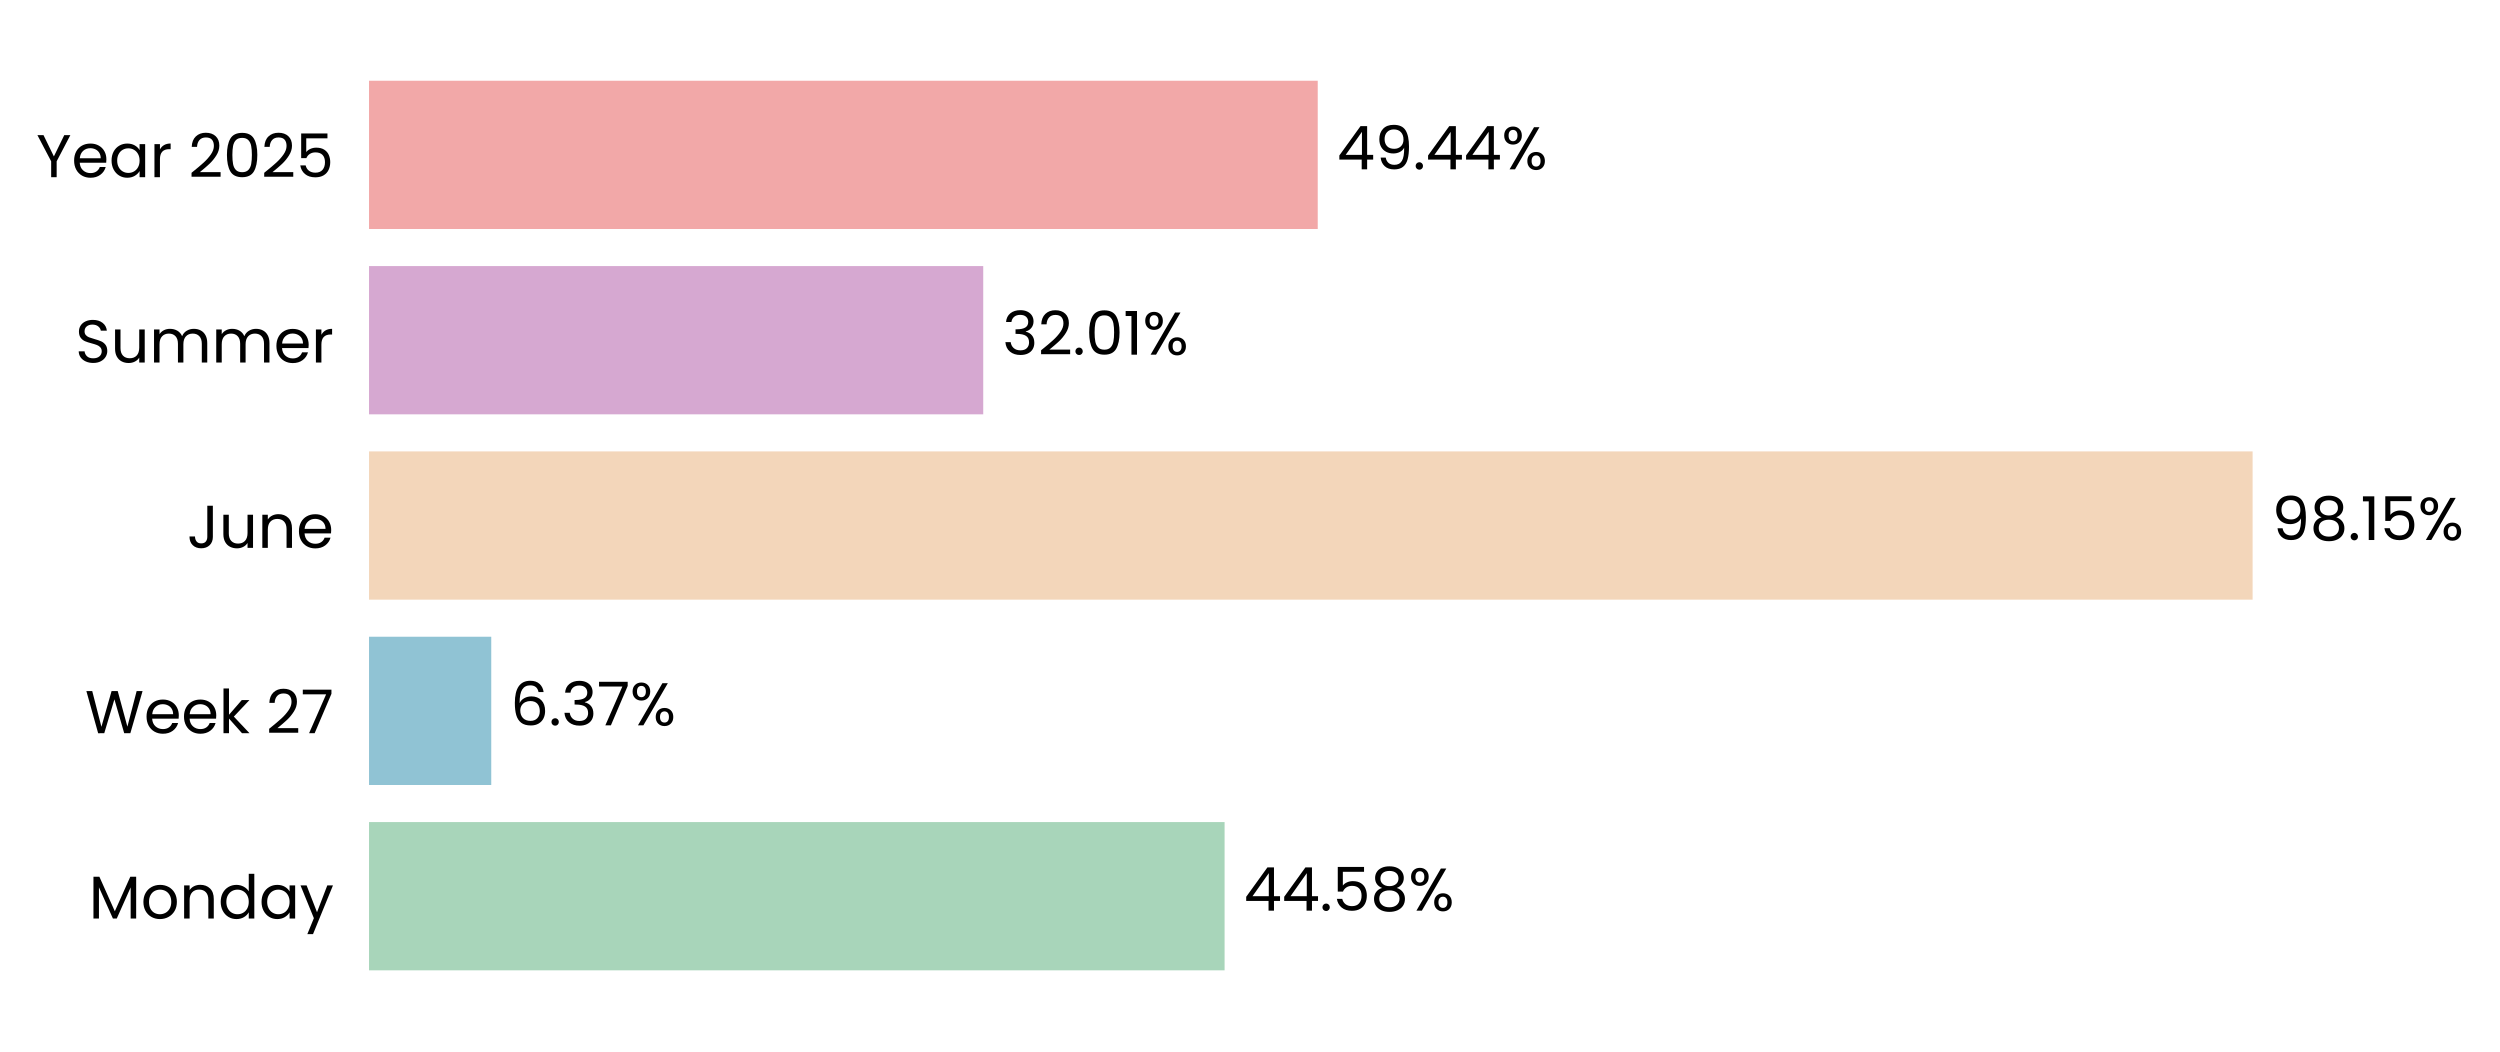
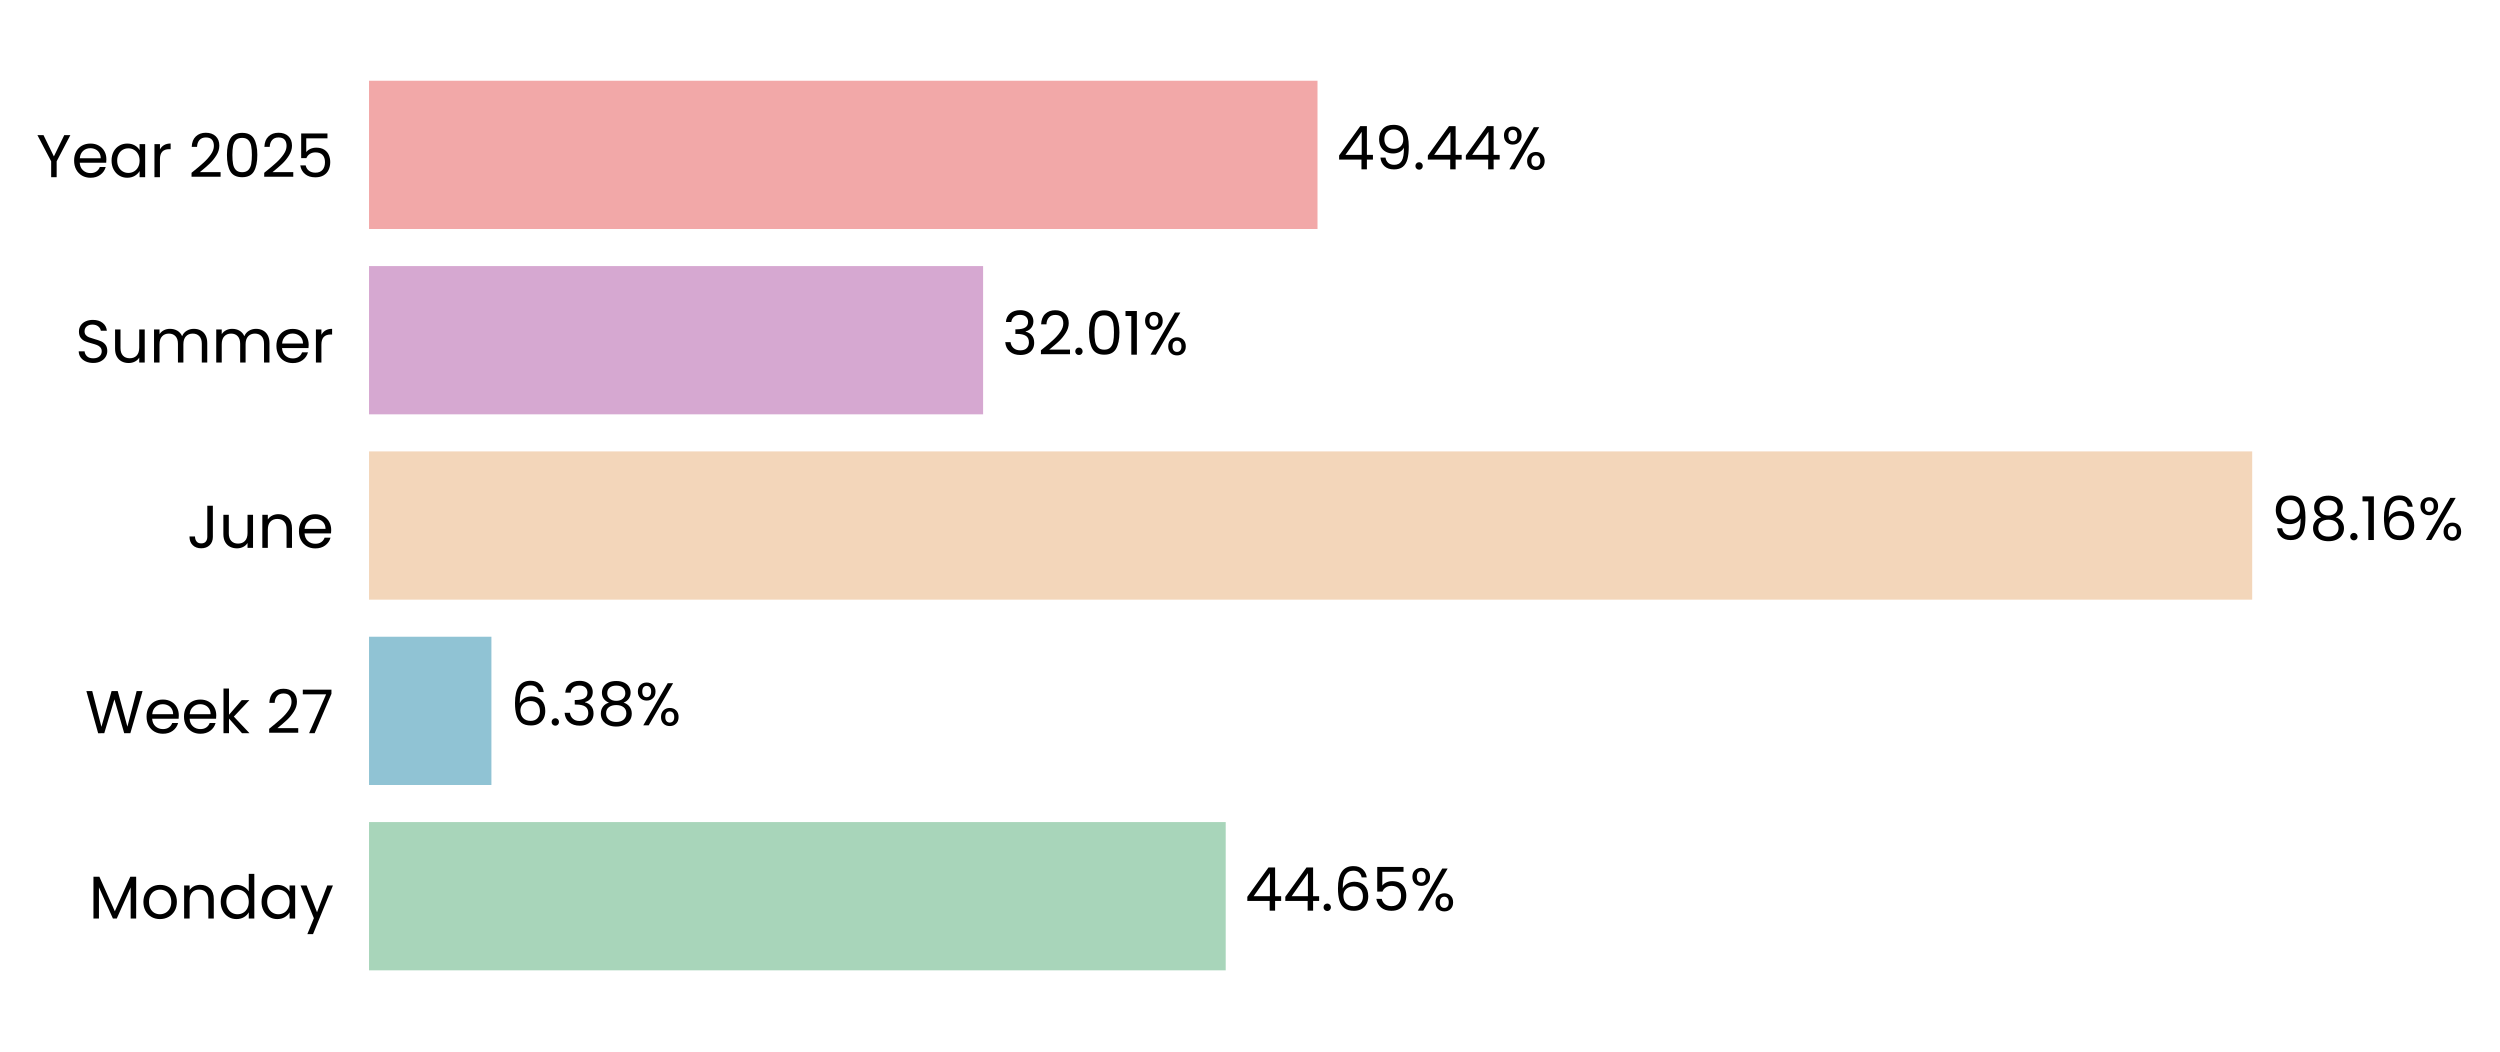
- <svg xmlns="http://www.w3.org/2000/svg" xmlns:xlink="http://www.w3.org/1999/xlink" width="496.656pt" height="208.8pt" viewBox="0 0 496.656 208.8" version="1.1">
+ <svg xmlns="http://www.w3.org/2000/svg" xmlns:xlink="http://www.w3.org/1999/xlink" width="496.651pt" height="208.8pt" viewBox="0 0 496.651 208.8" version="1.1">
  <defs>
    <style type="text/css">*{stroke-linejoin: round; stroke-linecap: butt}</style>
  </defs>
  <g id="figure_1">
    <g id="patch_1">
-       <path d="M 0 208.8  L 496.656 208.8  L 496.656 0  L 0 0  L 0 208.8  z " style="fill: none" />
+       <path d="M 0 208.8  L 496.651 208.8  L 496.651 0  L 0 0  L 0 208.8  z " style="fill: none" />
    </g>
    <g id="axes_1">
      <g id="patch_2">
-         <path d="M 73.311 201.6  L 454.55 201.6  L 454.55 7.2  L 73.311 7.2  L 73.311 201.6  z " style="fill: none" />
+         <path d="M 73.311 201.6  L 454.451 201.6  L 454.451 7.2  L 73.311 7.2  L 73.311 201.6  z " style="fill: none" />
      </g>
      <g id="patch_3">
-         <path d="M 73.311 192.764  L 243.28 192.764  L 243.28 163.309  L 73.311 163.309  z " clip-path="url(#p69f97745e0)" style="fill: #a8d5ba" />
+         <path d="M 73.311 192.764  L 243.501 192.764  L 243.501 163.309  L 73.311 163.309  z " clip-path="url(#p12fbb0fe2c)" style="fill: #a8d5ba" />
      </g>
      <g id="patch_4">
-         <path d="M 73.311 155.945  L 97.593 155.945  L 97.593 126.491  L 73.311 126.491  z " clip-path="url(#p69f97745e0)" style="fill: #90c3d4" />
+         <path d="M 73.311 155.945  L 97.624 155.945  L 97.624 126.491  L 73.311 126.491  z " clip-path="url(#p12fbb0fe2c)" style="fill: #90c3d4" />
      </g>
      <g id="patch_5">
-         <path d="M 73.311 119.127  L 447.508 119.127  L 447.508 89.673  L 73.311 89.673  z " clip-path="url(#p69f97745e0)" style="fill: #f3d6ba" />
+         <path d="M 73.311 119.127  L 447.42 119.127  L 447.42 89.673  L 73.311 89.673  z " clip-path="url(#p12fbb0fe2c)" style="fill: #f3d6ba" />
      </g>
      <g id="patch_6">
-         <path d="M 73.311 82.309  L 195.332 82.309  L 195.332 52.855  L 73.311 52.855  z " clip-path="url(#p69f97745e0)" style="fill: #d6a8d1" />
+         <path d="M 73.311 82.309  L 195.303 82.309  L 195.303 52.855  L 73.311 52.855  z " clip-path="url(#p12fbb0fe2c)" style="fill: #d6a8d1" />
      </g>
      <g id="patch_7">
-         <path d="M 73.311 45.491  L 261.785 45.491  L 261.785 16.036  L 73.311 16.036  z " clip-path="url(#p69f97745e0)" style="fill: #f2a8a8" />
+         <path d="M 73.311 45.491  L 261.737 45.491  L 261.737 16.036  L 73.311 16.036  z " clip-path="url(#p12fbb0fe2c)" style="fill: #f2a8a8" />
      </g>
      <g id="matplotlib.axis_1">
        <g id="ytick_1">
          <g id="text_1">
            <g transform="translate(17.64187 182.4764) scale(0.12 -0.12)">
              <defs>
                <path id="Poppins-Regular-4d" d="M 5018 4429  L 5018 0  L 4435 0  L 4435 3302  L 2963 0  L 2554 0  L 1075 3309  L 1075 0  L 493 0  L 493 4429  L 1120 4429  L 2758 768  L 4397 4429  L 5018 4429  z " transform="scale(0.015625)" />
                <path id="Poppins-Regular-6f" d="M 2022 -58  Q 1530 -58 1130 166  Q 730 390 502 803  Q 275 1216 275 1760  Q 275 2298 508 2710  Q 742 3123 1145 3344  Q 1549 3565 2048 3565  Q 2547 3565 2950 3344  Q 3354 3123 3587 2713  Q 3821 2304 3821 1760  Q 3821 1216 3581 803  Q 3341 390 2931 166  Q 2522 -58 2022 -58  z M 2022 454  Q 2336 454 2611 601  Q 2886 749 3056 1043  Q 3226 1338 3226 1760  Q 3226 2182 3059 2476  Q 2893 2771 2624 2915  Q 2355 3059 2042 3059  Q 1722 3059 1456 2915  Q 1190 2771 1030 2476  Q 870 2182 870 1760  Q 870 1331 1027 1036  Q 1184 742 1446 598  Q 1709 454 2022 454  z " transform="scale(0.015625)" />
                <path id="Poppins-Regular-6e" d="M 2202 3571  Q 2842 3571 3238 3184  Q 3635 2797 3635 2067  L 3635 0  L 3059 0  L 3059 1984  Q 3059 2509 2796 2787  Q 2534 3066 2080 3066  Q 1619 3066 1347 2778  Q 1075 2490 1075 1939  L 1075 0  L 493 0  L 493 3507  L 1075 3507  L 1075 3008  Q 1248 3277 1545 3424  Q 1843 3571 2202 3571  z " transform="scale(0.015625)" />
                <path id="Poppins-Regular-64" d="M 275 1766  Q 275 2304 492 2710  Q 710 3117 1091 3341  Q 1472 3565 1946 3565  Q 2355 3565 2707 3376  Q 3059 3187 3245 2880  L 3245 4736  L 3834 4736  L 3834 0  L 3245 0  L 3245 659  Q 3072 346 2733 144  Q 2394 -58 1939 -58  Q 1472 -58 1091 172  Q 710 403 492 819  Q 275 1235 275 1766  z M 3245 1760  Q 3245 2157 3085 2451  Q 2925 2746 2653 2902  Q 2381 3059 2054 3059  Q 1728 3059 1459 2905  Q 1190 2752 1030 2457  Q 870 2163 870 1766  Q 870 1363 1030 1065  Q 1190 768 1459 611  Q 1728 454 2054 454  Q 2381 454 2653 611  Q 2925 768 3085 1065  Q 3245 1363 3245 1760  z " transform="scale(0.015625)" />
                <path id="Poppins-Regular-61" d="M 275 1766  Q 275 2304 492 2710  Q 710 3117 1091 3341  Q 1472 3565 1939 3565  Q 2400 3565 2739 3366  Q 3078 3168 3245 2867  L 3245 3507  L 3834 3507  L 3834 0  L 3245 0  L 3245 653  Q 3072 346 2729 144  Q 2387 -58 1933 -58  Q 1466 -58 1088 172  Q 710 403 492 819  Q 275 1235 275 1766  z M 3245 1760  Q 3245 2157 3085 2451  Q 2925 2746 2653 2902  Q 2381 3059 2054 3059  Q 1728 3059 1459 2905  Q 1190 2752 1030 2457  Q 870 2163 870 1766  Q 870 1363 1030 1065  Q 1190 768 1459 611  Q 1728 454 2054 454  Q 2381 454 2653 611  Q 2925 768 3085 1065  Q 3245 1363 3245 1760  z " transform="scale(0.015625)" />
                <path id="Poppins-Regular-79" d="M 3514 3507  L 1402 -1651  L 800 -1651  L 1491 38  L 77 3507  L 723 3507  L 1824 666  L 2912 3507  L 3514 3507  z " transform="scale(0.015625)" />
              </defs>
              <use xlink:href="#Poppins-Regular-4d" />
              <use xlink:href="#Poppins-Regular-6f" transform="translate(86.09999 0)" />
              <use xlink:href="#Poppins-Regular-6e" transform="translate(150.1 0)" />
              <use xlink:href="#Poppins-Regular-64" transform="translate(214.1 0)" />
              <use xlink:href="#Poppins-Regular-61" transform="translate(281.7 0)" />
              <use xlink:href="#Poppins-Regular-79" transform="translate(349.2999 0)" />
            </g>
          </g>
        </g>
        <g id="ytick_2">
          <g id="text_2">
            <g transform="translate(16.88437 145.6582) scale(0.12 -0.12)">
              <defs>
                <path id="Poppins-Regular-57" d="M 6099 4461  L 4806 0  L 4154 0  L 3117 3590  L 2042 0  L 1395 -6  L 147 4461  L 768 4461  L 1741 678  L 2816 4461  L 3469 4461  L 4493 691  L 5472 4461  L 6099 4461  z " transform="scale(0.015625)" />
                <path id="Poppins-Regular-65" d="M 3693 1888  Q 3693 1722 3674 1536  L 870 1536  Q 902 1018 1225 726  Q 1549 435 2010 435  Q 2387 435 2640 611  Q 2893 787 2995 1082  L 3622 1082  Q 3482 576 3059 259  Q 2637 -58 2010 -58  Q 1510 -58 1116 166  Q 723 390 499 803  Q 275 1216 275 1760  Q 275 2304 492 2713  Q 710 3123 1104 3344  Q 1498 3565 2010 3565  Q 2509 3565 2893 3347  Q 3277 3130 3485 2749  Q 3693 2368 3693 1888  z M 3091 2010  Q 3091 2342 2944 2582  Q 2797 2822 2544 2947  Q 2291 3072 1984 3072  Q 1542 3072 1232 2790  Q 922 2509 877 2010  L 3091 2010  z " transform="scale(0.015625)" />
                <path id="Poppins-Regular-6b" d="M 2451 0  L 1075 1549  L 1075 0  L 493 0  L 493 4736  L 1075 4736  L 1075 1952  L 2426 3507  L 3238 3507  L 1587 1760  L 3245 0  L 2451 0  z " transform="scale(0.015625)" />
                <path id="Poppins-Regular-20" transform="scale(0.015625)" />
                <path id="Poppins-Regular-32" d="M 326 467  Q 1139 1120 1600 1539  Q 2061 1958 2377 2416  Q 2694 2874 2694 3315  Q 2694 3731 2492 3971  Q 2291 4211 1843 4211  Q 1408 4211 1168 3939  Q 928 3667 909 3213  L 346 3213  Q 371 3930 780 4320  Q 1190 4710 1837 4710  Q 2496 4710 2883 4345  Q 3270 3981 3270 3341  Q 3270 2810 2953 2307  Q 2637 1805 2233 1424  Q 1830 1043 1203 538  L 3405 538  L 3405 51  L 326 51  L 326 467  z " transform="scale(0.015625)" />
                <path id="Poppins-Regular-37" d="M 3245 4173  L 1466 0  L 877 0  L 2682 4115  L 211 4115  L 211 4614  L 3245 4614  L 3245 4173  z " transform="scale(0.015625)" />
              </defs>
              <use xlink:href="#Poppins-Regular-57" />
              <use xlink:href="#Poppins-Regular-65" transform="translate(97.59999 0)" />
              <use xlink:href="#Poppins-Regular-65" transform="translate(159.6 0)" />
              <use xlink:href="#Poppins-Regular-6b" transform="translate(221.6 0)" />
              <use xlink:href="#Poppins-Regular-20" transform="translate(273.0999 0)" />
              <use xlink:href="#Poppins-Regular-32" transform="translate(299.7999 0)" />
              <use xlink:href="#Poppins-Regular-37" transform="translate(357.2999 0)" />
            </g>
          </g>
        </g>
        <g id="ytick_3">
          <g id="text_3">
            <g transform="translate(37.15125 108.84) scale(0.12 -0.12)">
              <defs>
                <path id="Poppins-Regular-4a" d="M 2739 4461  L 2739 1165  Q 2739 614 2400 284  Q 2061 -45 1504 -45  Q 941 -45 601 291  Q 262 627 262 1210  L 845 1210  Q 851 883 1014 678  Q 1178 474 1504 474  Q 1830 474 1990 669  Q 2150 864 2150 1165  L 2150 4461  L 2739 4461  z " transform="scale(0.015625)" />
                <path id="Poppins-Regular-75" d="M 3603 3507  L 3603 0  L 3021 0  L 3021 518  Q 2854 250 2556 99  Q 2259 -51 1901 -51  Q 1491 -51 1164 118  Q 838 288 649 627  Q 461 966 461 1453  L 461 3507  L 1037 3507  L 1037 1530  Q 1037 1011 1299 732  Q 1562 454 2016 454  Q 2483 454 2752 742  Q 3021 1030 3021 1581  L 3021 3507  L 3603 3507  z " transform="scale(0.015625)" />
              </defs>
              <use xlink:href="#Poppins-Regular-4a" />
              <use xlink:href="#Poppins-Regular-75" transform="translate(52.99999 0)" />
              <use xlink:href="#Poppins-Regular-6e" transform="translate(117 0)" />
              <use xlink:href="#Poppins-Regular-65" transform="translate(181 0)" />
            </g>
          </g>
        </g>
        <g id="ytick_4">
          <g id="text_4">
            <g transform="translate(14.95125 72.02182) scale(0.12 -0.12)">
              <defs>
                <path id="Poppins-Regular-53" d="M 1907 -45  Q 1466 -45 1117 112  Q 768 269 569 547  Q 371 826 365 1190  L 986 1190  Q 1018 877 1245 662  Q 1472 448 1907 448  Q 2323 448 2563 656  Q 2803 864 2803 1190  Q 2803 1446 2662 1606  Q 2522 1766 2310 1849  Q 2099 1933 1741 2029  Q 1299 2144 1033 2259  Q 768 2374 579 2620  Q 390 2867 390 3283  Q 390 3648 576 3929  Q 762 4211 1098 4364  Q 1434 4518 1869 4518  Q 2496 4518 2896 4204  Q 3296 3891 3347 3373  L 2707 3373  Q 2675 3629 2438 3824  Q 2202 4019 1811 4019  Q 1446 4019 1216 3830  Q 986 3642 986 3302  Q 986 3059 1123 2905  Q 1261 2752 1462 2672  Q 1664 2592 2029 2490  Q 2470 2368 2739 2249  Q 3008 2131 3200 1884  Q 3392 1638 3392 1216  Q 3392 890 3219 602  Q 3046 314 2707 134  Q 2368 -45 1907 -45  z " transform="scale(0.015625)" />
                <path id="Poppins-Regular-6d" d="M 4710 3571  Q 5120 3571 5440 3401  Q 5760 3232 5945 2893  Q 6131 2554 6131 2067  L 6131 0  L 5555 0  L 5555 1984  Q 5555 2509 5296 2787  Q 5037 3066 4595 3066  Q 4141 3066 3872 2774  Q 3603 2483 3603 1933  L 3603 0  L 3027 0  L 3027 1984  Q 3027 2509 2768 2787  Q 2509 3066 2067 3066  Q 1613 3066 1344 2774  Q 1075 2483 1075 1933  L 1075 0  L 493 0  L 493 3507  L 1075 3507  L 1075 3002  Q 1248 3277 1539 3424  Q 1830 3571 2182 3571  Q 2624 3571 2963 3372  Q 3302 3174 3469 2790  Q 3616 3162 3955 3366  Q 4294 3571 4710 3571  z " transform="scale(0.015625)" />
                <path id="Poppins-Regular-72" d="M 1075 2938  Q 1229 3238 1513 3404  Q 1798 3571 2208 3571  L 2208 2970  L 2054 2970  Q 1075 2970 1075 1907  L 1075 0  L 493 0  L 493 3507  L 1075 3507  L 1075 2938  z " transform="scale(0.015625)" />
              </defs>
              <use xlink:href="#Poppins-Regular-53" />
              <use xlink:href="#Poppins-Regular-75" transform="translate(58.7 0)" />
              <use xlink:href="#Poppins-Regular-6d" transform="translate(122.7 0)" />
              <use xlink:href="#Poppins-Regular-6d" transform="translate(225.7 0)" />
              <use xlink:href="#Poppins-Regular-65" transform="translate(328.7 0)" />
              <use xlink:href="#Poppins-Regular-72" transform="translate(390.6999 0)" />
            </g>
          </g>
        </g>
        <g id="ytick_5">
          <g id="text_5">
            <g transform="translate(7.2 35.20364) scale(0.12 -0.12)">
              <defs>
                <path id="Poppins-Regular-59" d="M 3616 4461  L 2163 1683  L 2163 0  L 1581 0  L 1581 1683  L 122 4461  L 768 4461  L 1869 2202  L 2970 4461  L 3616 4461  z " transform="scale(0.015625)" />
                <path id="Poppins-Regular-30" d="M 397 2362  Q 397 3462 755 4080  Q 1114 4698 2010 4698  Q 2899 4698 3257 4080  Q 3616 3462 3616 2362  Q 3616 1242 3257 621  Q 2899 0 2010 0  Q 1114 0 755 621  Q 397 1242 397 2362  z M 3040 2362  Q 3040 2918 2966 3305  Q 2893 3693 2665 3929  Q 2438 4166 2010 4166  Q 1574 4166 1347 3929  Q 1120 3693 1046 3305  Q 973 2918 973 2362  Q 973 1786 1046 1395  Q 1120 1005 1347 768  Q 1574 531 2010 531  Q 2438 531 2665 768  Q 2893 1005 2966 1395  Q 3040 1786 3040 2362  z " transform="scale(0.015625)" />
                <path id="Poppins-Regular-35" d="M 3347 4122  L 1101 4122  L 1101 2662  Q 1248 2867 1536 2998  Q 1824 3130 2157 3130  Q 2688 3130 3021 2909  Q 3354 2688 3498 2339  Q 3642 1990 3642 1600  Q 3642 1139 3469 774  Q 3296 410 2941 198  Q 2586 -13 2061 -13  Q 1389 -13 973 332  Q 557 678 467 1254  L 1037 1254  Q 1120 890 1389 685  Q 1658 480 2067 480  Q 2573 480 2829 784  Q 3085 1088 3085 1587  Q 3085 2086 2829 2358  Q 2573 2630 2074 2630  Q 1734 2630 1481 2467  Q 1229 2304 1114 2022  L 563 2022  L 563 4634  L 3347 4634  L 3347 4122  z " transform="scale(0.015625)" />
              </defs>
              <use xlink:href="#Poppins-Regular-59" />
              <use xlink:href="#Poppins-Regular-65" transform="translate(58.39999 0)" />
              <use xlink:href="#Poppins-Regular-61" transform="translate(120.4 0)" />
              <use xlink:href="#Poppins-Regular-72" transform="translate(188 0)" />
              <use xlink:href="#Poppins-Regular-20" transform="translate(225.3 0)" />
              <use xlink:href="#Poppins-Regular-32" transform="translate(252 0)" />
              <use xlink:href="#Poppins-Regular-30" transform="translate(309.4999 0)" />
              <use xlink:href="#Poppins-Regular-32" transform="translate(372.2999 0)" />
              <use xlink:href="#Poppins-Regular-35" transform="translate(429.7999 0)" />
            </g>
          </g>
        </g>
      </g>
      <g id="text_6">
-         <g transform="translate(247.0928 180.9164) scale(0.12 -0.12)">
+         <g transform="translate(247.3123 180.9164) scale(0.12 -0.12)">
          <defs>
            <path id="Poppins-Regular-34" d="M 256 1030  L 256 1472  L 2502 4582  L 3200 4582  L 3200 1536  L 3840 1536  L 3840 1030  L 3200 1030  L 3200 0  L 2624 0  L 2624 1030  L 256 1030  z M 2650 3974  L 928 1536  L 2650 1536  L 2650 3974  z " transform="scale(0.015625)" />
            <path id="Poppins-Regular-2e" d="M 678 -38  Q 512 -38 397 77  Q 282 192 282 358  Q 282 525 397 640  Q 512 755 678 755  Q 838 755 950 640  Q 1062 525 1062 358  Q 1062 192 950 77  Q 838 -38 678 -38  z " transform="scale(0.015625)" />
-             <path id="Poppins-Regular-38" d="M 1242 2406  Q 883 2547 691 2816  Q 499 3085 499 3469  Q 499 3814 672 4092  Q 845 4371 1187 4534  Q 1530 4698 2016 4698  Q 2502 4698 2844 4534  Q 3187 4371 3363 4092  Q 3539 3814 3539 3469  Q 3539 3098 3340 2819  Q 3142 2541 2797 2406  Q 3194 2285 3427 1981  Q 3661 1677 3661 1248  Q 3661 832 3456 521  Q 3251 211 2876 41  Q 2502 -128 2016 -128  Q 1530 -128 1162 41  Q 794 211 589 521  Q 384 832 384 1248  Q 384 1677 614 1984  Q 845 2291 1242 2406  z M 2976 3398  Q 2976 3789 2720 4000  Q 2464 4211 2016 4211  Q 1574 4211 1318 4000  Q 1062 3789 1062 3392  Q 1062 3034 1328 2816  Q 1594 2598 2016 2598  Q 2445 2598 2710 2819  Q 2976 3040 2976 3398  z M 2016 2150  Q 1542 2150 1241 1929  Q 941 1709 941 1267  Q 941 858 1232 608  Q 1523 358 2016 358  Q 2509 358 2797 608  Q 3085 858 3085 1267  Q 3085 1696 2790 1923  Q 2496 2150 2016 2150  z " transform="scale(0.015625)" />
+             <path id="Poppins-Regular-36" d="M 2976 3526  Q 2835 4237 2099 4237  Q 1530 4237 1248 3798  Q 966 3360 973 2355  Q 1120 2688 1462 2877  Q 1805 3066 2227 3066  Q 2886 3066 3280 2656  Q 3674 2246 3674 1523  Q 3674 1088 3504 742  Q 3334 397 2992 192  Q 2650 -13 2163 -13  Q 1504 -13 1133 281  Q 762 576 614 1094  Q 467 1613 467 2374  Q 467 4723 2106 4723  Q 2733 4723 3091 4384  Q 3450 4045 3514 3526  L 2976 3526  z M 2106 2573  Q 1830 2573 1587 2461  Q 1344 2349 1193 2121  Q 1043 1894 1043 1568  Q 1043 1082 1324 778  Q 1606 474 2131 474  Q 2579 474 2844 752  Q 3110 1030 3110 1504  Q 3110 2003 2854 2288  Q 2598 2573 2106 2573  z " transform="scale(0.015625)" />
            <path id="Poppins-Regular-25" d="M 269 3584  Q 269 4019 531 4278  Q 794 4538 1203 4538  Q 1613 4538 1875 4278  Q 2138 4019 2138 3584  Q 2138 3142 1875 2883  Q 1613 2624 1203 2624  Q 794 2624 531 2883  Q 269 3142 269 3584  z M 4006 4467  L 1414 0  L 838 0  L 3430 4467  L 4006 4467  z M 1203 4179  Q 986 4179 861 4028  Q 736 3878 736 3584  Q 736 3290 861 3136  Q 986 2982 1203 2982  Q 1421 2982 1549 3139  Q 1677 3296 1677 3584  Q 1677 3878 1549 4028  Q 1421 4179 1203 4179  z M 2720 883  Q 2720 1325 2982 1584  Q 3245 1843 3654 1843  Q 4064 1843 4323 1584  Q 4582 1325 4582 883  Q 4582 448 4323 185  Q 4064 -77 3654 -77  Q 3245 -77 2982 182  Q 2720 442 2720 883  z M 3648 1478  Q 3430 1478 3302 1328  Q 3174 1178 3174 883  Q 3174 595 3302 444  Q 3430 294 3648 294  Q 3866 294 3994 444  Q 4122 595 4122 883  Q 4122 1178 3994 1328  Q 3866 1478 3648 1478  z " transform="scale(0.015625)" />
          </defs>
          <use xlink:href="#Poppins-Regular-34" />
          <use xlink:href="#Poppins-Regular-34" transform="translate(62.89999 0)" />
          <use xlink:href="#Poppins-Regular-2e" transform="translate(125.8 0)" />
-           <use xlink:href="#Poppins-Regular-35" transform="translate(146.8 0)" />
-           <use xlink:href="#Poppins-Regular-38" transform="translate(209.6 0)" />
-           <use xlink:href="#Poppins-Regular-25" transform="translate(272.7 0)" />
+           <use xlink:href="#Poppins-Regular-36" transform="translate(146.8 0)" />
+           <use xlink:href="#Poppins-Regular-35" transform="translate(210.3 0)" />
+           <use xlink:href="#Poppins-Regular-25" transform="translate(273.0999 0)" />
        </g>
      </g>
      <g id="text_7">
-         <g transform="translate(101.405 144.0982) scale(0.12 -0.12)">
+         <g transform="translate(101.4355 144.0982) scale(0.12 -0.12)">
          <defs>
-             <path id="Poppins-Regular-36" d="M 2976 3526  Q 2835 4237 2099 4237  Q 1530 4237 1248 3798  Q 966 3360 973 2355  Q 1120 2688 1462 2877  Q 1805 3066 2227 3066  Q 2886 3066 3280 2656  Q 3674 2246 3674 1523  Q 3674 1088 3504 742  Q 3334 397 2992 192  Q 2650 -13 2163 -13  Q 1504 -13 1133 281  Q 762 576 614 1094  Q 467 1613 467 2374  Q 467 4723 2106 4723  Q 2733 4723 3091 4384  Q 3450 4045 3514 3526  L 2976 3526  z M 2106 2573  Q 1830 2573 1587 2461  Q 1344 2349 1193 2121  Q 1043 1894 1043 1568  Q 1043 1082 1324 778  Q 1606 474 2131 474  Q 2579 474 2844 752  Q 3110 1030 3110 1504  Q 3110 2003 2854 2288  Q 2598 2573 2106 2573  z " transform="scale(0.015625)" />
            <path id="Poppins-Regular-33" d="M 384 3462  Q 429 4051 838 4384  Q 1248 4717 1901 4717  Q 2336 4717 2653 4560  Q 2970 4403 3133 4134  Q 3296 3866 3296 3526  Q 3296 3130 3069 2842  Q 2842 2554 2477 2470  L 2477 2438  Q 2893 2336 3136 2035  Q 3379 1734 3379 1248  Q 3379 883 3212 592  Q 3046 301 2713 134  Q 2381 -32 1914 -32  Q 1235 -32 800 323  Q 365 678 314 1331  L 877 1331  Q 922 947 1190 704  Q 1459 461 1907 461  Q 2355 461 2588 694  Q 2822 928 2822 1299  Q 2822 1779 2502 1990  Q 2182 2202 1536 2202  L 1389 2202  L 1389 2688  L 1542 2688  Q 2131 2694 2432 2883  Q 2733 3072 2733 3469  Q 2733 3808 2512 4013  Q 2291 4218 1882 4218  Q 1485 4218 1241 4013  Q 998 3808 954 3462  L 384 3462  z " transform="scale(0.015625)" />
+             <path id="Poppins-Regular-38" d="M 1242 2406  Q 883 2547 691 2816  Q 499 3085 499 3469  Q 499 3814 672 4092  Q 845 4371 1187 4534  Q 1530 4698 2016 4698  Q 2502 4698 2844 4534  Q 3187 4371 3363 4092  Q 3539 3814 3539 3469  Q 3539 3098 3340 2819  Q 3142 2541 2797 2406  Q 3194 2285 3427 1981  Q 3661 1677 3661 1248  Q 3661 832 3456 521  Q 3251 211 2876 41  Q 2502 -128 2016 -128  Q 1530 -128 1162 41  Q 794 211 589 521  Q 384 832 384 1248  Q 384 1677 614 1984  Q 845 2291 1242 2406  z M 2976 3398  Q 2976 3789 2720 4000  Q 2464 4211 2016 4211  Q 1574 4211 1318 4000  Q 1062 3789 1062 3392  Q 1062 3034 1328 2816  Q 1594 2598 2016 2598  Q 2445 2598 2710 2819  Q 2976 3040 2976 3398  z M 2016 2150  Q 1542 2150 1241 1929  Q 941 1709 941 1267  Q 941 858 1232 608  Q 1523 358 2016 358  Q 2509 358 2797 608  Q 3085 858 3085 1267  Q 3085 1696 2790 1923  Q 2496 2150 2016 2150  z " transform="scale(0.015625)" />
          </defs>
          <use xlink:href="#Poppins-Regular-36" />
          <use xlink:href="#Poppins-Regular-2e" transform="translate(63.49999 0)" />
          <use xlink:href="#Poppins-Regular-33" transform="translate(84.49997 0)" />
-           <use xlink:href="#Poppins-Regular-37" transform="translate(143.4 0)" />
-           <use xlink:href="#Poppins-Regular-25" transform="translate(198 0)" />
+           <use xlink:href="#Poppins-Regular-38" transform="translate(143.4 0)" />
+           <use xlink:href="#Poppins-Regular-25" transform="translate(206.5 0)" />
        </g>
      </g>
      <g id="text_8">
-         <g transform="translate(451.3206 107.28) scale(0.12 -0.12)">
+         <g transform="translate(451.2312 107.28) scale(0.12 -0.12)">
          <defs>
            <path id="Poppins-Regular-39" d="M 1146 1242  Q 1210 877 1443 678  Q 1677 480 2074 480  Q 2605 480 2857 896  Q 3110 1312 3098 2298  Q 2963 2010 2649 1846  Q 2336 1683 1952 1683  Q 1523 1683 1187 1859  Q 851 2035 659 2374  Q 467 2714 467 3194  Q 467 3878 864 4297  Q 1261 4717 1990 4717  Q 2886 4717 3248 4134  Q 3610 3552 3610 2400  Q 3610 1594 3466 1069  Q 3322 544 2979 269  Q 2637 -6 2042 -6  Q 1389 -6 1024 346  Q 659 698 608 1242  L 1146 1242  z M 2048 2176  Q 2477 2176 2752 2441  Q 3027 2707 3027 3162  Q 3027 3642 2758 3936  Q 2490 4230 2003 4230  Q 1555 4230 1289 3948  Q 1024 3667 1024 3206  Q 1024 2739 1286 2457  Q 1549 2176 2048 2176  z " transform="scale(0.015625)" />
            <path id="Poppins-Regular-31" d="M 243 4096  L 243 4627  L 1446 4627  L 1446 0  L 858 0  L 858 4096  L 243 4096  z " transform="scale(0.015625)" />
          </defs>
          <use xlink:href="#Poppins-Regular-39" />
          <use xlink:href="#Poppins-Regular-38" transform="translate(62.99999 0)" />
          <use xlink:href="#Poppins-Regular-2e" transform="translate(126.1 0)" />
          <use xlink:href="#Poppins-Regular-31" transform="translate(147.1 0)" />
-           <use xlink:href="#Poppins-Regular-35" transform="translate(179.0999 0)" />
-           <use xlink:href="#Poppins-Regular-25" transform="translate(241.8999 0)" />
+           <use xlink:href="#Poppins-Regular-36" transform="translate(179.0999 0)" />
+           <use xlink:href="#Poppins-Regular-25" transform="translate(242.5999 0)" />
        </g>
      </g>
      <g id="text_9">
-         <g transform="translate(199.1444 70.46182) scale(0.12 -0.12)">
+         <g transform="translate(199.1146 70.46182) scale(0.12 -0.12)">
          <use xlink:href="#Poppins-Regular-33" />
          <use xlink:href="#Poppins-Regular-32" transform="translate(58.89999 0)" />
          <use xlink:href="#Poppins-Regular-2e" transform="translate(116.4 0)" />
          <use xlink:href="#Poppins-Regular-30" transform="translate(137.4 0)" />
          <use xlink:href="#Poppins-Regular-31" transform="translate(200.2 0)" />
          <use xlink:href="#Poppins-Regular-25" transform="translate(232.1999 0)" />
        </g>
      </g>
      <g id="text_10">
-         <g transform="translate(265.5977 33.64364) scale(0.12 -0.12)">
+         <g transform="translate(265.5485 33.64364) scale(0.12 -0.12)">
          <use xlink:href="#Poppins-Regular-34" />
          <use xlink:href="#Poppins-Regular-39" transform="translate(62.89999 0)" />
          <use xlink:href="#Poppins-Regular-2e" transform="translate(125.9 0)" />
          <use xlink:href="#Poppins-Regular-34" transform="translate(146.9 0)" />
          <use xlink:href="#Poppins-Regular-34" transform="translate(209.8 0)" />
          <use xlink:href="#Poppins-Regular-25" transform="translate(272.7 0)" />
        </g>
      </g>
    </g>
  </g>
  <defs>
-     <clipPath id="p69f97745e0">
-       <rect x="73.311" y="7.2" width="381.239" height="194.4" />
+     <clipPath id="p12fbb0fe2c">
+       <rect x="73.311" y="7.2" width="381.14" height="194.4" />
    </clipPath>
  </defs>
</svg>
